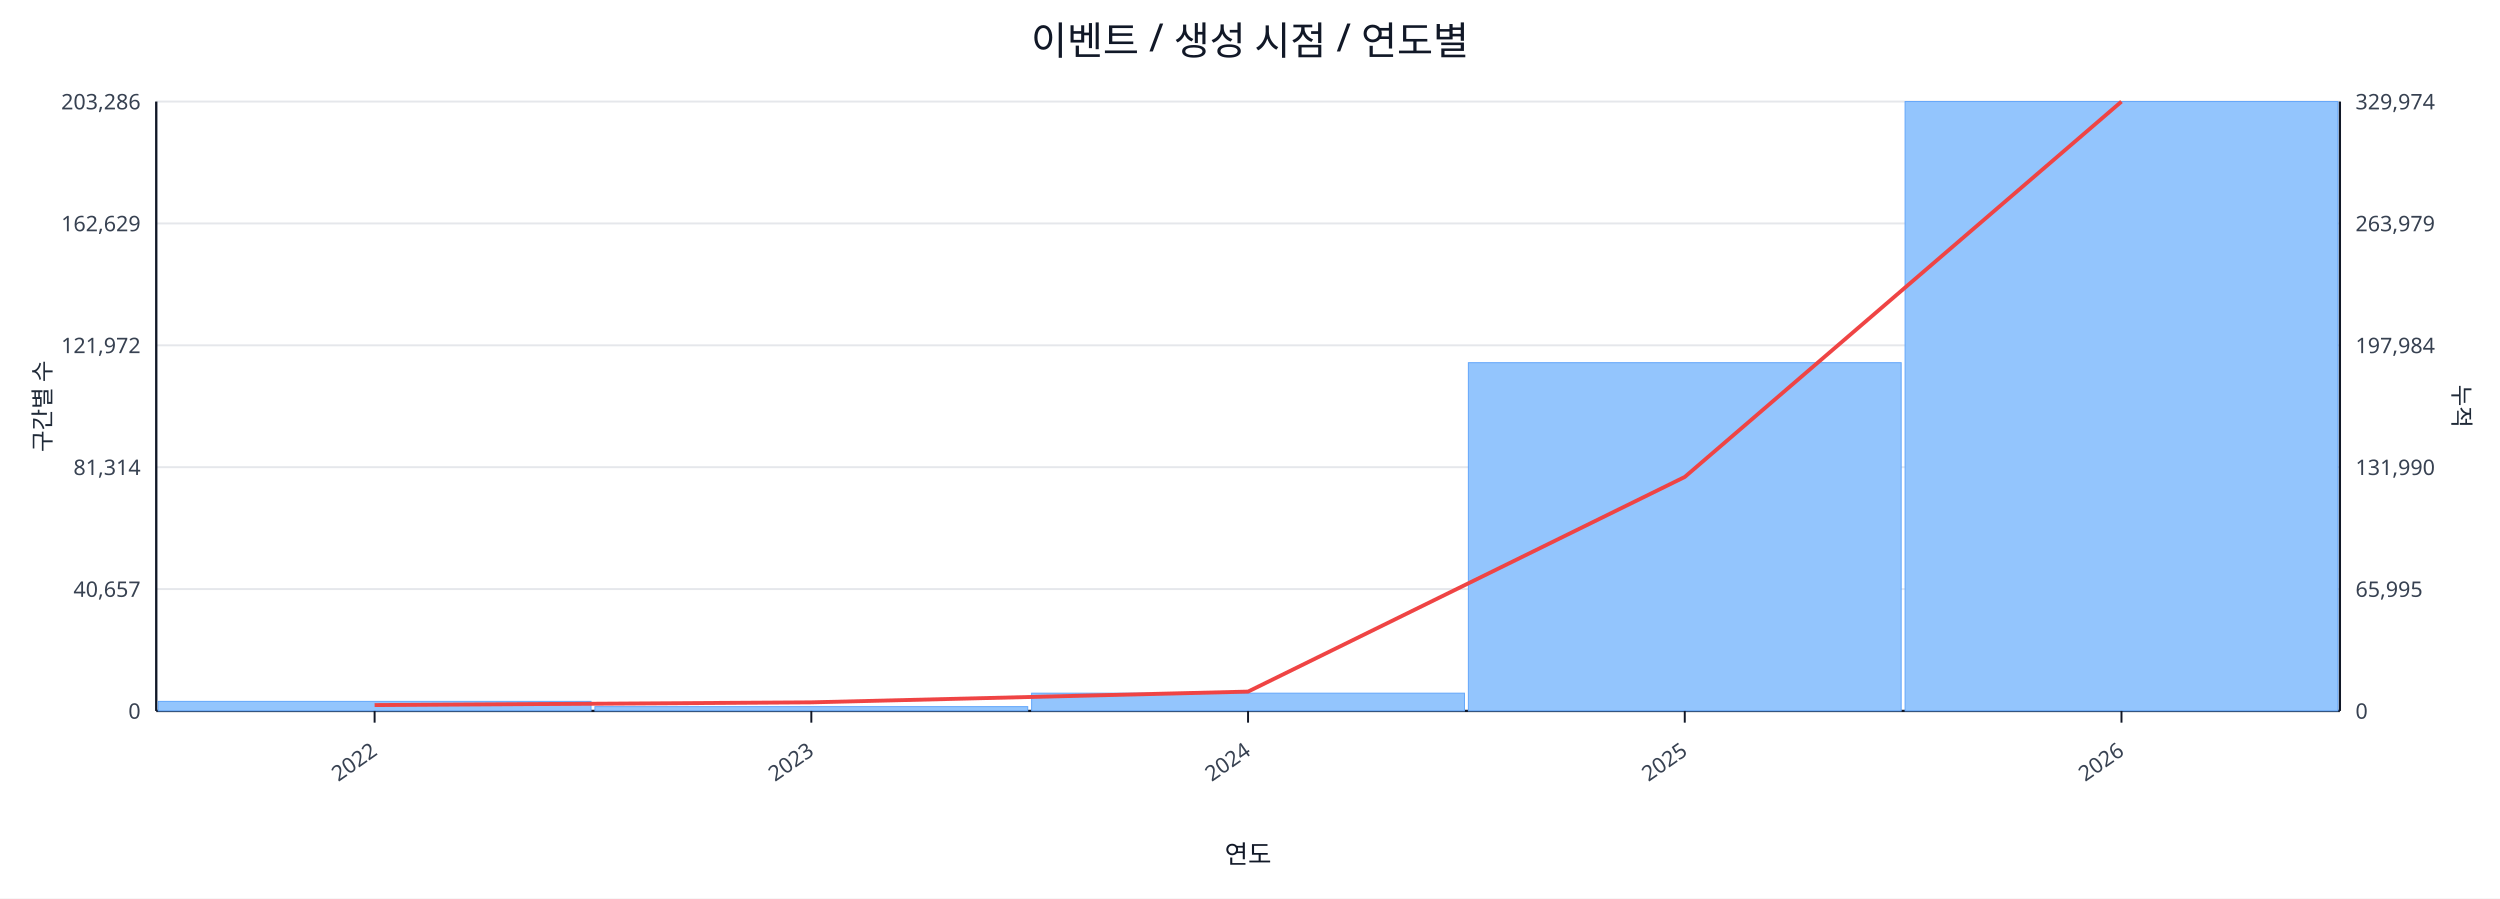
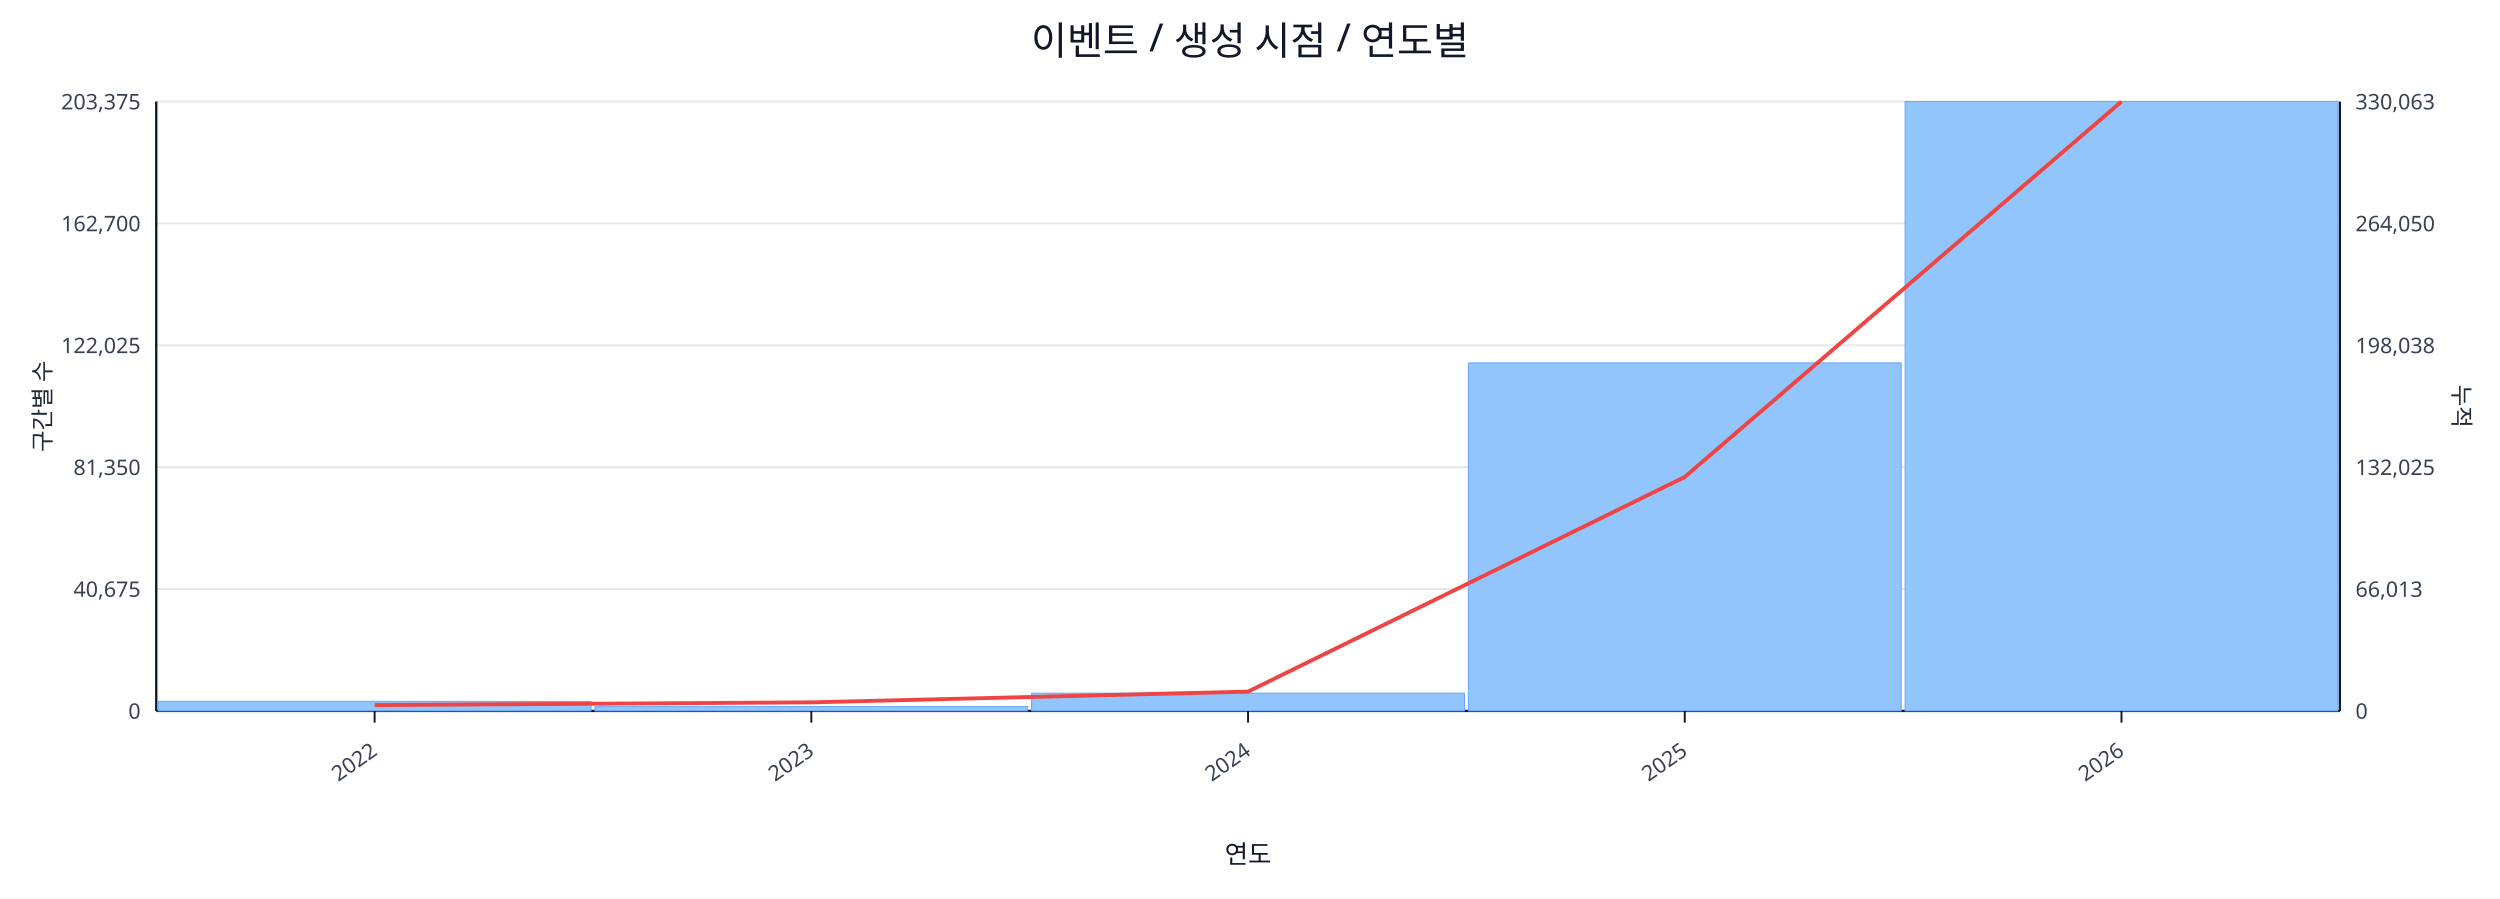
<svg xmlns="http://www.w3.org/2000/svg" width="1280" height="460" viewBox="0 0 1280 460">
  <rect x="0" y="0" width="100%" height="100%" fill="#ffffff" />
  <text x="640.0" y="28" font-size="20" text-anchor="middle" font-family="sans-serif" fill="#111827">이벤트 / 생성 시점 / 연도별</text>
  <line x1="80.0" y1="52.0" x2="1198.0" y2="52.0" stroke="#e5e7eb" stroke-width="1" />
-   <text x="72.0" y="56.0" font-size="11" text-anchor="end" font-family="sans-serif" fill="#374151">203,286</text>
-   <text x="1206.0" y="56.0" font-size="11" text-anchor="start" font-family="sans-serif" fill="#374151">329,974</text>
+   <text x="72.0" y="56.0" font-size="11" text-anchor="end" font-family="sans-serif" fill="#374151">203,375</text>
+   <text x="1206.0" y="56.0" font-size="11" text-anchor="start" font-family="sans-serif" fill="#374151">330,063</text>
  <line x1="80.0" y1="114.4" x2="1198.0" y2="114.4" stroke="#e5e7eb" stroke-width="1" />
-   <text x="72.0" y="118.4" font-size="11" text-anchor="end" font-family="sans-serif" fill="#374151">162,629</text>
-   <text x="1206.0" y="118.4" font-size="11" text-anchor="start" font-family="sans-serif" fill="#374151">263,979</text>
+   <text x="72.0" y="118.4" font-size="11" text-anchor="end" font-family="sans-serif" fill="#374151">162,700</text>
+   <text x="1206.0" y="118.4" font-size="11" text-anchor="start" font-family="sans-serif" fill="#374151">264,050</text>
  <line x1="80.0" y1="176.8" x2="1198.0" y2="176.8" stroke="#e5e7eb" stroke-width="1" />
-   <text x="72.0" y="180.8" font-size="11" text-anchor="end" font-family="sans-serif" fill="#374151">121,972</text>
-   <text x="1206.0" y="180.8" font-size="11" text-anchor="start" font-family="sans-serif" fill="#374151">197,984</text>
+   <text x="72.0" y="180.8" font-size="11" text-anchor="end" font-family="sans-serif" fill="#374151">122,025</text>
+   <text x="1206.0" y="180.8" font-size="11" text-anchor="start" font-family="sans-serif" fill="#374151">198,038</text>
  <line x1="80.0" y1="239.2" x2="1198.0" y2="239.2" stroke="#e5e7eb" stroke-width="1" />
-   <text x="72.0" y="243.2" font-size="11" text-anchor="end" font-family="sans-serif" fill="#374151">81,314</text>
-   <text x="1206.0" y="243.2" font-size="11" text-anchor="start" font-family="sans-serif" fill="#374151">131,990</text>
+   <text x="72.0" y="243.2" font-size="11" text-anchor="end" font-family="sans-serif" fill="#374151">81,350</text>
+   <text x="1206.0" y="243.2" font-size="11" text-anchor="start" font-family="sans-serif" fill="#374151">132,025</text>
  <line x1="80.0" y1="301.6" x2="1198.0" y2="301.6" stroke="#e5e7eb" stroke-width="1" />
-   <text x="72.0" y="305.6" font-size="11" text-anchor="end" font-family="sans-serif" fill="#374151">40,657</text>
-   <text x="1206.0" y="305.6" font-size="11" text-anchor="start" font-family="sans-serif" fill="#374151">65,995</text>
+   <text x="72.0" y="305.6" font-size="11" text-anchor="end" font-family="sans-serif" fill="#374151">40,675</text>
+   <text x="1206.0" y="305.6" font-size="11" text-anchor="start" font-family="sans-serif" fill="#374151">66,013</text>
  <line x1="80.0" y1="364.0" x2="1198.0" y2="364.0" stroke="#e5e7eb" stroke-width="1" />
  <text x="72.0" y="368.0" font-size="11" text-anchor="end" font-family="sans-serif" fill="#374151">0</text>
  <text x="1206.0" y="368.0" font-size="11" text-anchor="start" font-family="sans-serif" fill="#374151">0</text>
  <line x1="80.0" y1="364.0" x2="1198.0" y2="364.0" stroke="#111827" stroke-width="1.2" />
  <line x1="80.0" y1="52.0" x2="80.0" y2="364.0" stroke="#111827" stroke-width="1.2" />
  <line x1="1198.0" y1="52.0" x2="1198.0" y2="364.0" stroke="#111827" stroke-width="1.2" />
  <rect x="81.0" y="359.1" width="221.6" height="4.9" fill="#93c5fd" stroke="#60a5fa" stroke-width="0.5" />
  <rect x="304.6" y="361.8" width="221.6" height="2.2" fill="#93c5fd" stroke="#60a5fa" stroke-width="0.5" />
  <rect x="528.2" y="354.9" width="221.6" height="9.1" fill="#93c5fd" stroke="#60a5fa" stroke-width="0.5" />
-   <rect x="751.8" y="185.7" width="221.6" height="178.3" fill="#93c5fd" stroke="#60a5fa" stroke-width="0.5" />
+   <rect x="751.8" y="185.8" width="221.6" height="178.2" fill="#93c5fd" stroke="#60a5fa" stroke-width="0.5" />
  <rect x="975.4" y="52.0" width="221.6" height="312.0" fill="#93c5fd" stroke="#60a5fa" stroke-width="0.5" />
  <polyline fill="none" stroke="#ef4444" stroke-width="2" points="191.8,361.0 415.4,359.6 639.0,354.1 862.6,244.2 1086.2,52.0" />
  <line x1="191.8" y1="364.0" x2="191.8" y2="370.0" stroke="#111827" stroke-width="1" />
  <text x="193.8" y="386.0" font-size="11" text-anchor="end" transform="rotate(-35 193.8 386.0)" font-family="sans-serif" fill="#374151">2022</text>
  <line x1="415.4" y1="364.0" x2="415.4" y2="370.0" stroke="#111827" stroke-width="1" />
  <text x="417.4" y="386.0" font-size="11" text-anchor="end" transform="rotate(-35 417.4 386.0)" font-family="sans-serif" fill="#374151">2023</text>
  <line x1="639.0" y1="364.0" x2="639.0" y2="370.0" stroke="#111827" stroke-width="1" />
  <text x="641.0" y="386.0" font-size="11" text-anchor="end" transform="rotate(-35 641.0 386.0)" font-family="sans-serif" fill="#374151">2024</text>
  <line x1="862.6" y1="364.0" x2="862.6" y2="370.0" stroke="#111827" stroke-width="1" />
  <text x="864.6" y="386.0" font-size="11" text-anchor="end" transform="rotate(-35 864.6 386.0)" font-family="sans-serif" fill="#374151">2025</text>
  <line x1="1086.2" y1="364.0" x2="1086.2" y2="370.0" stroke="#111827" stroke-width="1" />
  <text x="1088.2" y="386.0" font-size="11" text-anchor="end" transform="rotate(-35 1088.2 386.0)" font-family="sans-serif" fill="#374151">2026</text>
  <text x="26" y="208.0" font-size="12" transform="rotate(-90 26 208.0)" text-anchor="middle" font-family="sans-serif" fill="#1f2937">구간별 수</text>
  <text x="1256.0" y="208.0" font-size="12" transform="rotate(90 1256.0 208.0)" text-anchor="middle" font-family="sans-serif" fill="#1f2937">누적</text>
  <text x="639.0" y="442.0" font-size="13" text-anchor="middle" font-family="sans-serif" fill="#111827">연도</text>
</svg>
